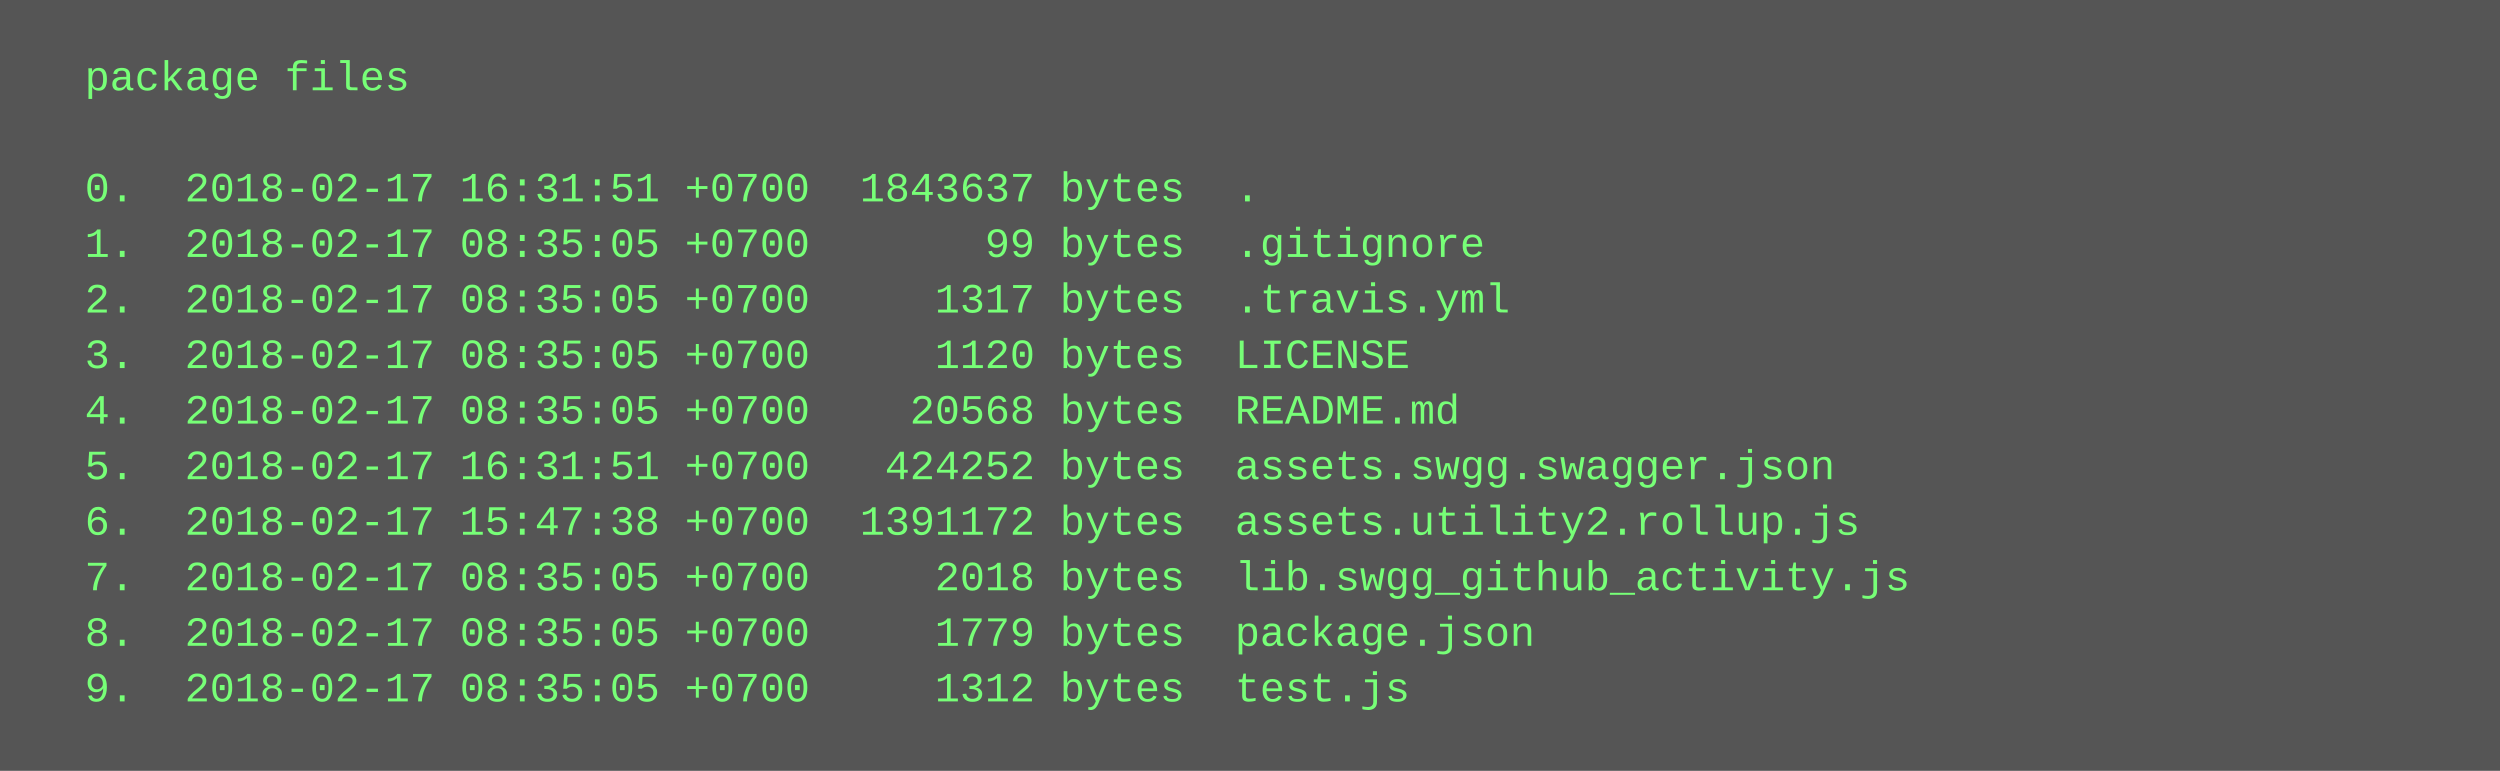
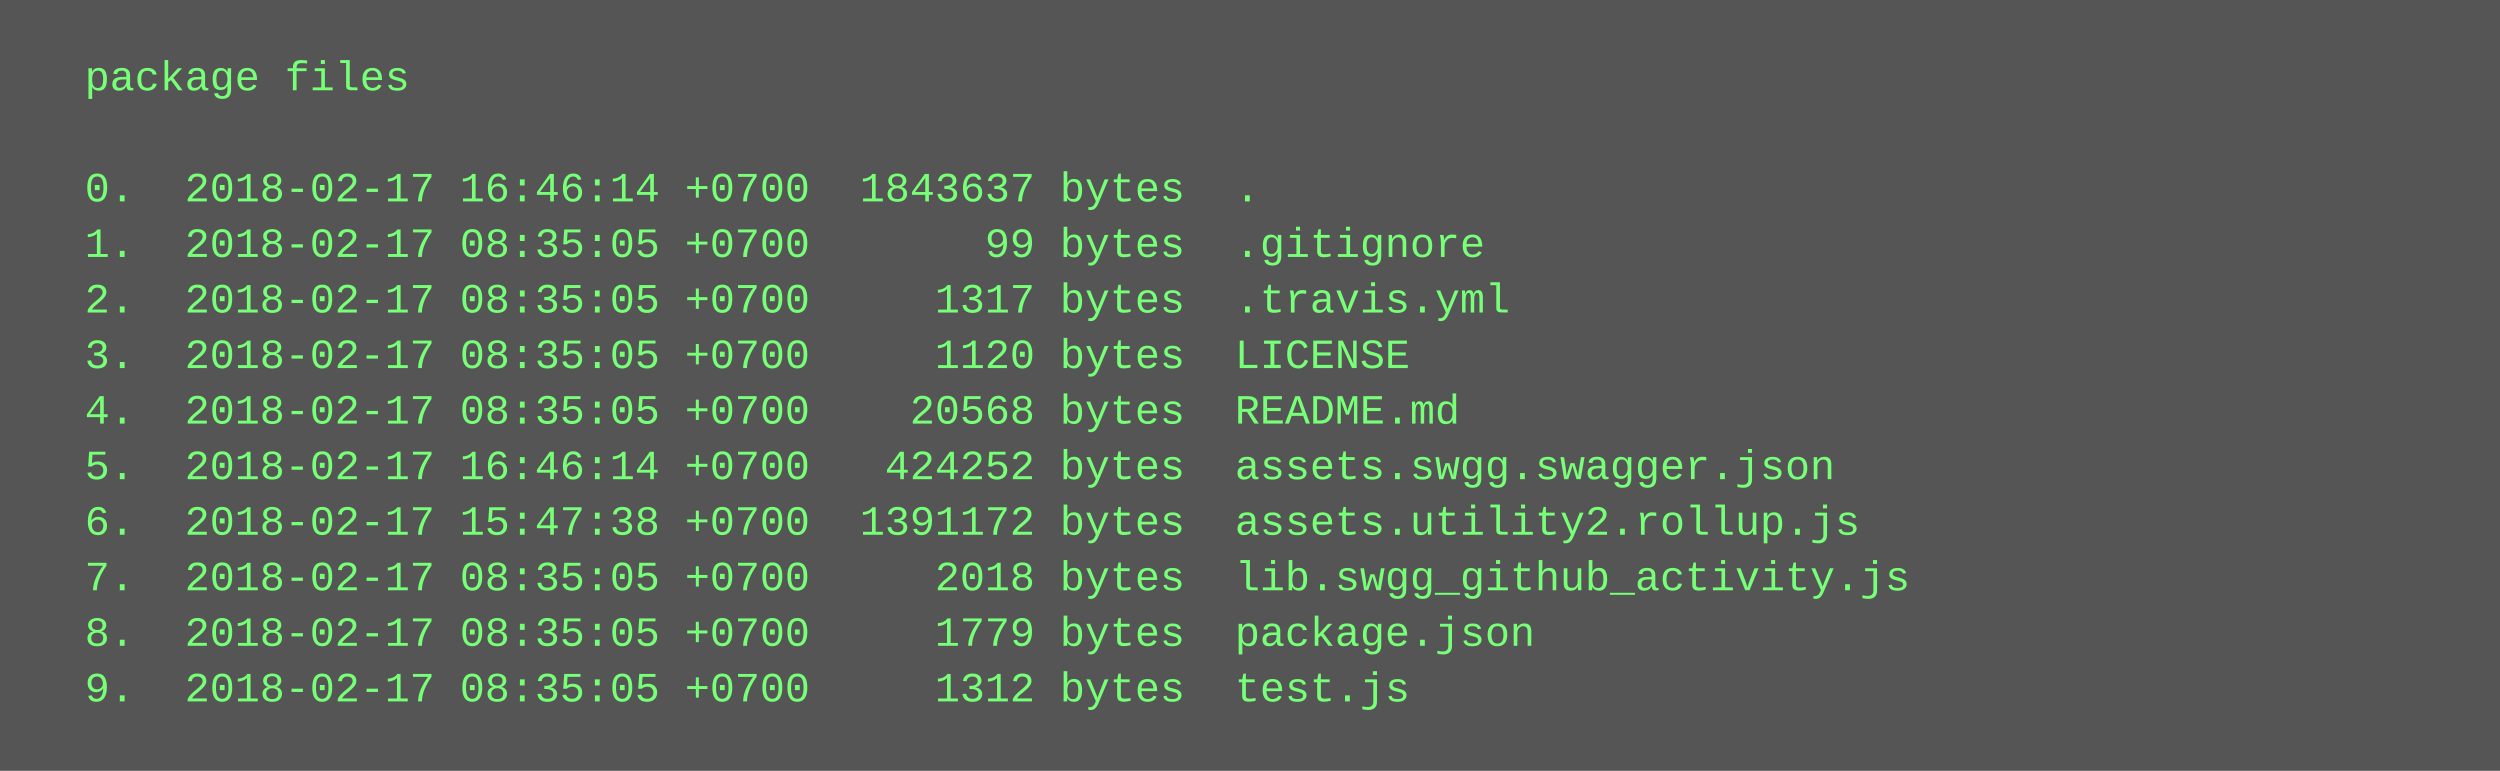
<svg xmlns="http://www.w3.org/2000/svg" height="222" width="720">
  <rect height="222" fill="#555" width="720" />
  <text fill="#7f7" font-family="Courier New" font-size="12" xml:space="preserve">
    <tspan x="10" y="26">  package files</tspan>
    <tspan x="10" y="42" />
-     <tspan x="10" y="58">  0.  2018-02-17 16:31:51 +0700  1843637 bytes  .</tspan>
+     <tspan x="10" y="58">  0.  2018-02-17 16:46:14 +0700  1843637 bytes  .</tspan>
    <tspan x="10" y="74">  1.  2018-02-17 08:35:05 +0700       99 bytes  .gitignore</tspan>
    <tspan x="10" y="90">  2.  2018-02-17 08:35:05 +0700     1317 bytes  .travis.yml</tspan>
    <tspan x="10" y="106">  3.  2018-02-17 08:35:05 +0700     1120 bytes  LICENSE</tspan>
    <tspan x="10" y="122">  4.  2018-02-17 08:35:05 +0700    20568 bytes  README.md</tspan>
-     <tspan x="10" y="138">  5.  2018-02-17 16:31:51 +0700   424252 bytes  assets.swgg.swagger.json</tspan>
+     <tspan x="10" y="138">  5.  2018-02-17 16:46:14 +0700   424252 bytes  assets.swgg.swagger.json</tspan>
    <tspan x="10" y="154">  6.  2018-02-17 15:47:38 +0700  1391172 bytes  assets.utility2.rollup.js</tspan>
    <tspan x="10" y="170">  7.  2018-02-17 08:35:05 +0700     2018 bytes  lib.swgg_github_activity.js</tspan>
    <tspan x="10" y="186">  8.  2018-02-17 08:35:05 +0700     1779 bytes  package.json</tspan>
    <tspan x="10" y="202">  9.  2018-02-17 08:35:05 +0700     1312 bytes  test.js</tspan>
  </text>
</svg>
